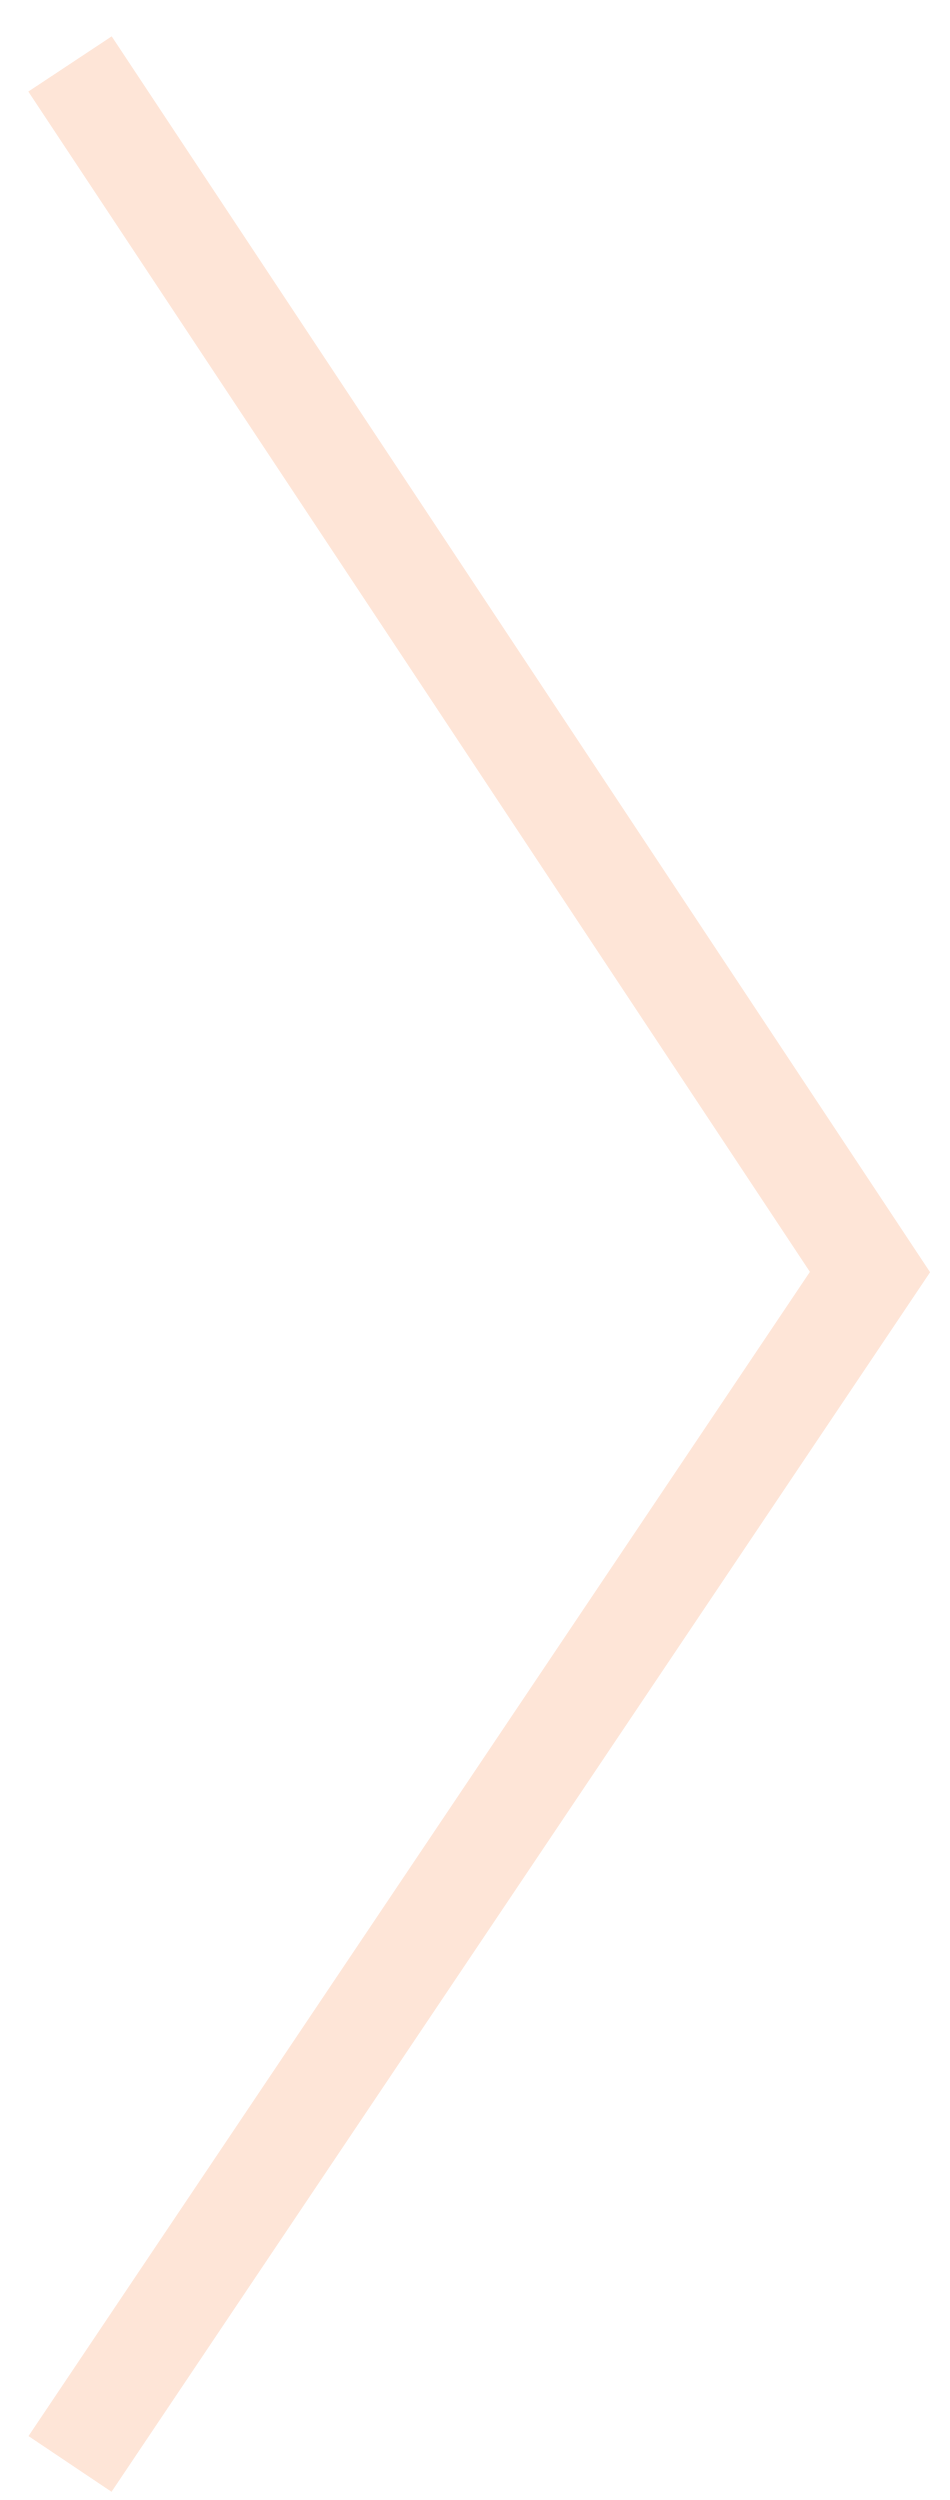
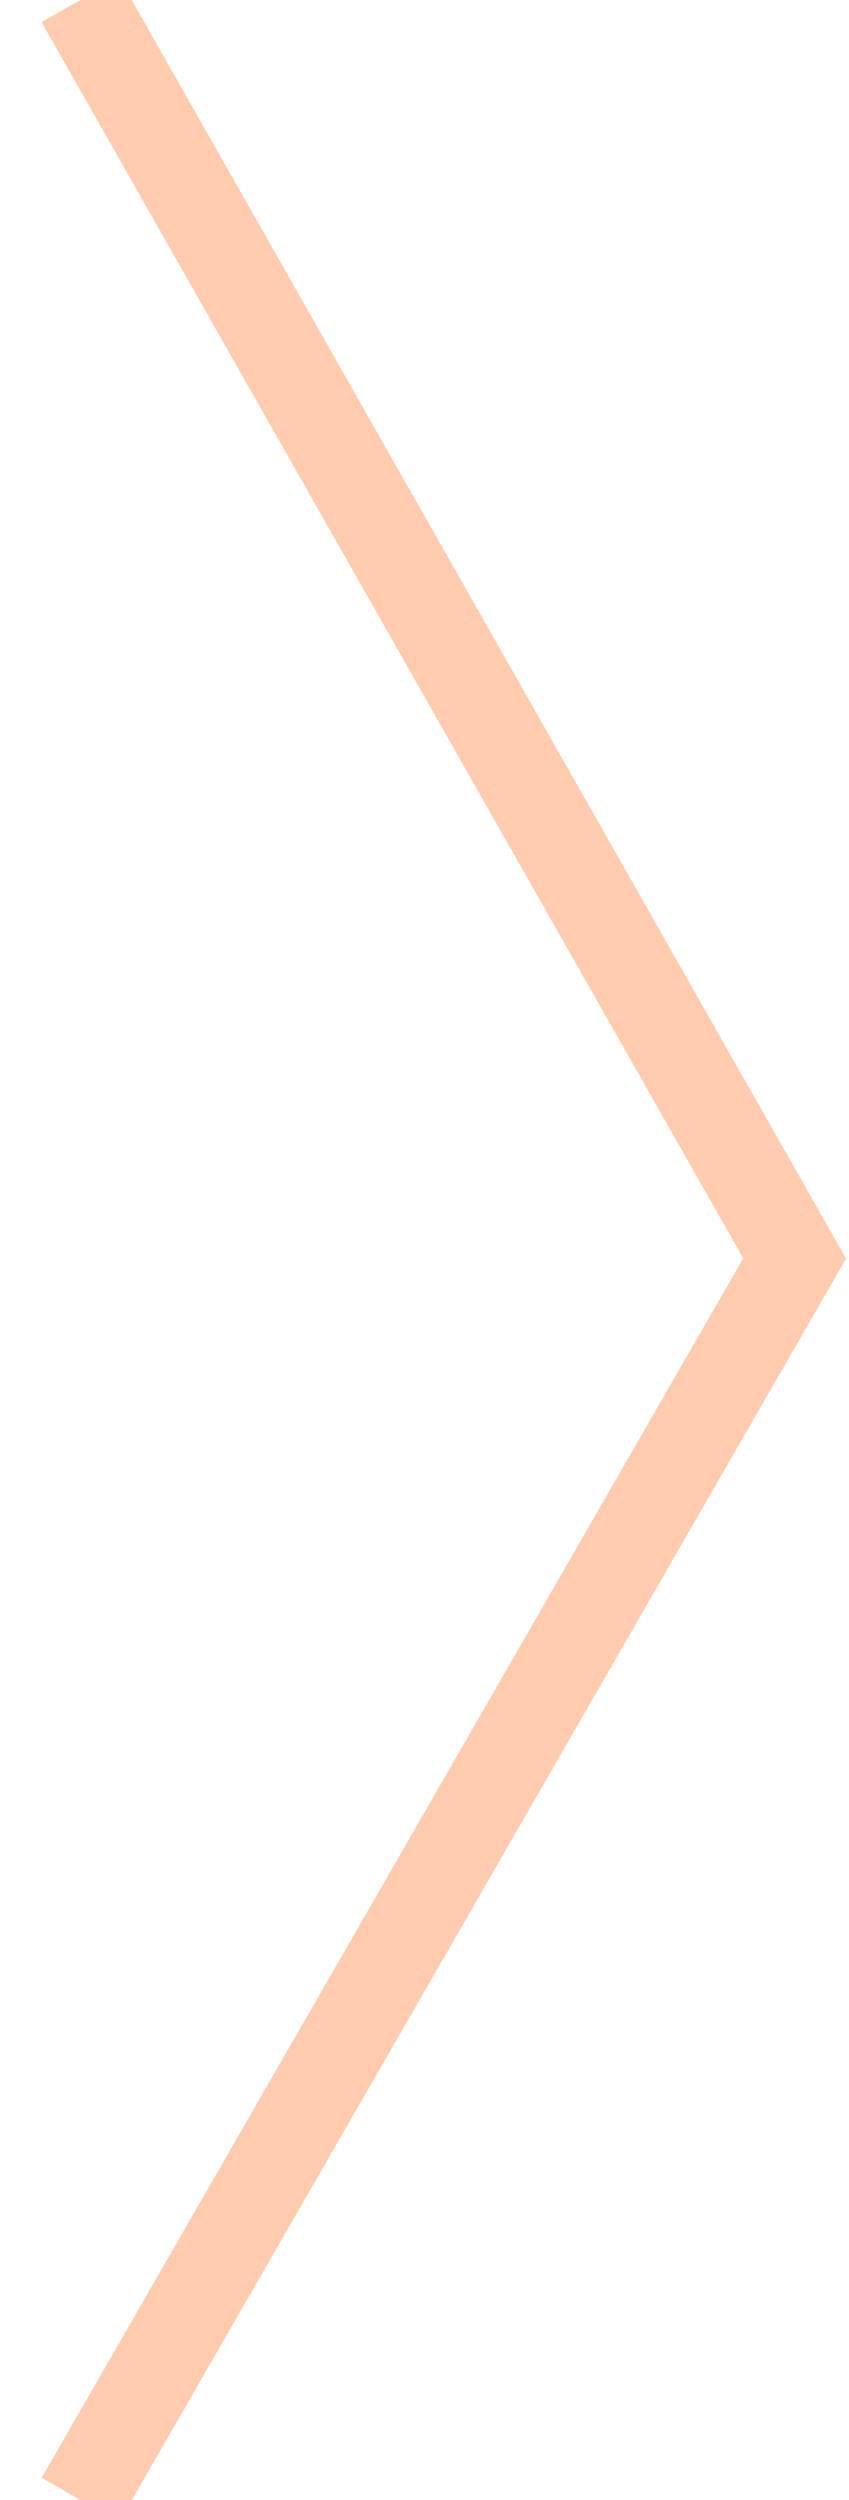
- <svg xmlns="http://www.w3.org/2000/svg" width="19" height="50" viewBox="0 0 19 50" fill="none">
-   <g id="Group 5">
-     <path id="Vector 1" d="M1.4 49.279L17.4 25.441L1.4 1.279" stroke="#FEE5D7" stroke-width="2" />
-   </g>
+ <svg xmlns="http://www.w3.org/2000/svg" width="19" height="56" viewBox="0 0 19 56" fill="none">
+   <path d="M1.8 56L17.8 28.189L1.8 1.90735e-06" stroke="#FECBAF" stroke-width="2" />
</svg>
